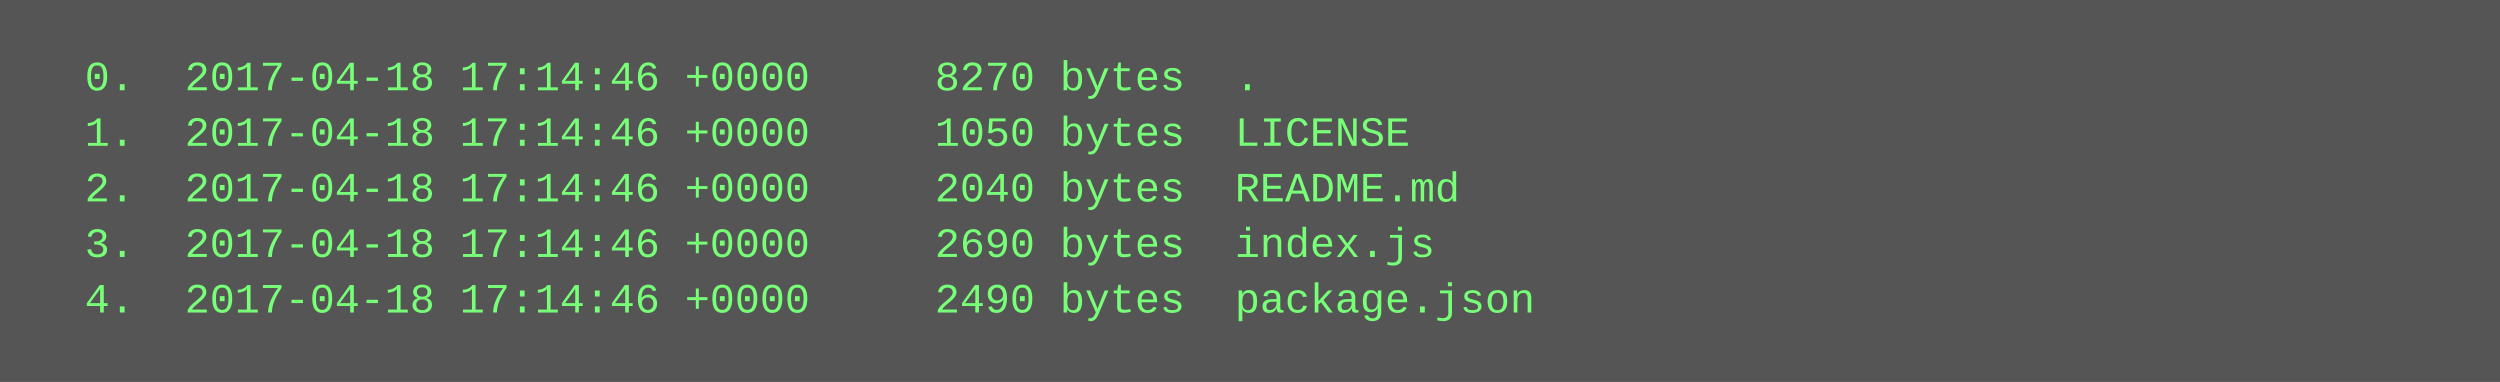
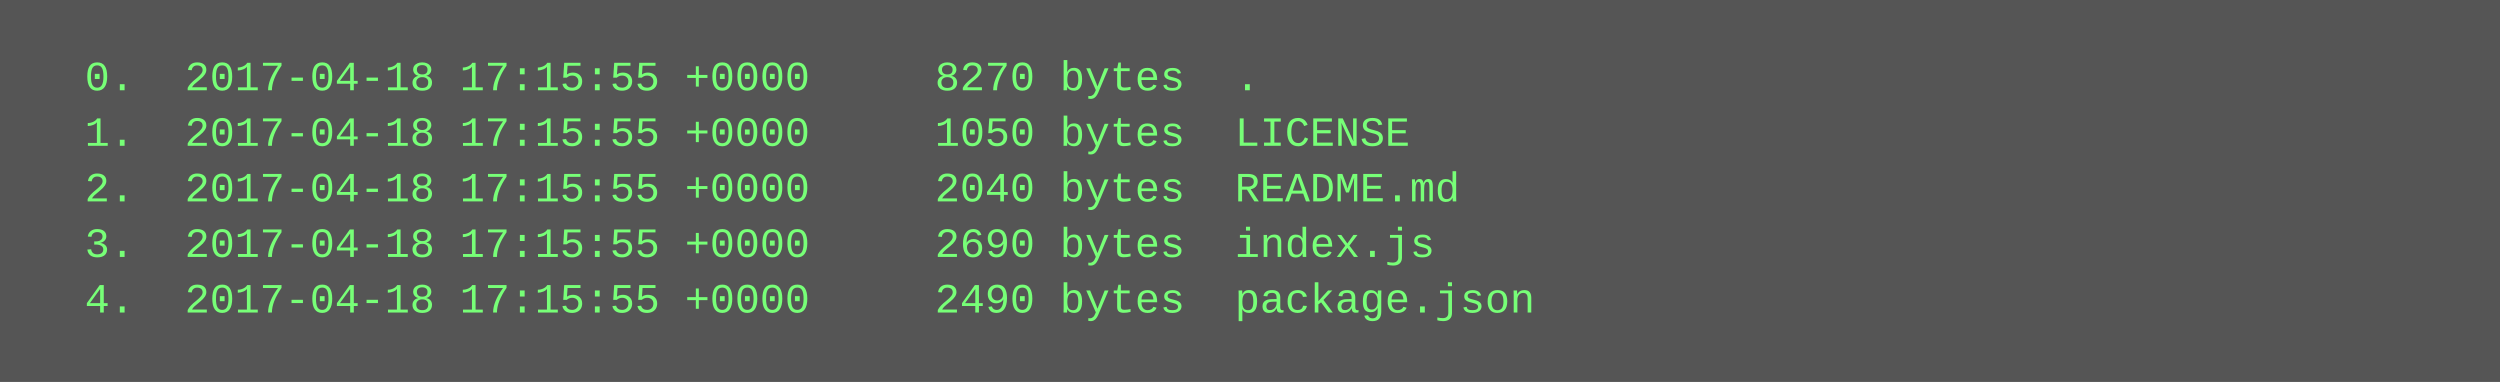
<svg xmlns="http://www.w3.org/2000/svg" height="110" width="720">
  <rect height="110" fill="#555" width="720" />
  <text fill="#7f7" font-family="Courier New" font-size="12" xml:space="preserve">
-     <tspan x="10" y="26">  0.  2017-04-18 17:14:46 +0000     8270 bytes  .</tspan>
-     <tspan x="10" y="42">  1.  2017-04-18 17:14:46 +0000     1050 bytes  LICENSE</tspan>
-     <tspan x="10" y="58">  2.  2017-04-18 17:14:46 +0000     2040 bytes  README.md</tspan>
-     <tspan x="10" y="74">  3.  2017-04-18 17:14:46 +0000     2690 bytes  index.js</tspan>
-     <tspan x="10" y="90">  4.  2017-04-18 17:14:46 +0000     2490 bytes  package.json</tspan>
+     <tspan x="10" y="26">  0.  2017-04-18 17:15:55 +0000     8270 bytes  .</tspan>
+     <tspan x="10" y="42">  1.  2017-04-18 17:15:55 +0000     1050 bytes  LICENSE</tspan>
+     <tspan x="10" y="58">  2.  2017-04-18 17:15:55 +0000     2040 bytes  README.md</tspan>
+     <tspan x="10" y="74">  3.  2017-04-18 17:15:55 +0000     2690 bytes  index.js</tspan>
+     <tspan x="10" y="90">  4.  2017-04-18 17:15:55 +0000     2490 bytes  package.json</tspan>
  </text>
</svg>
